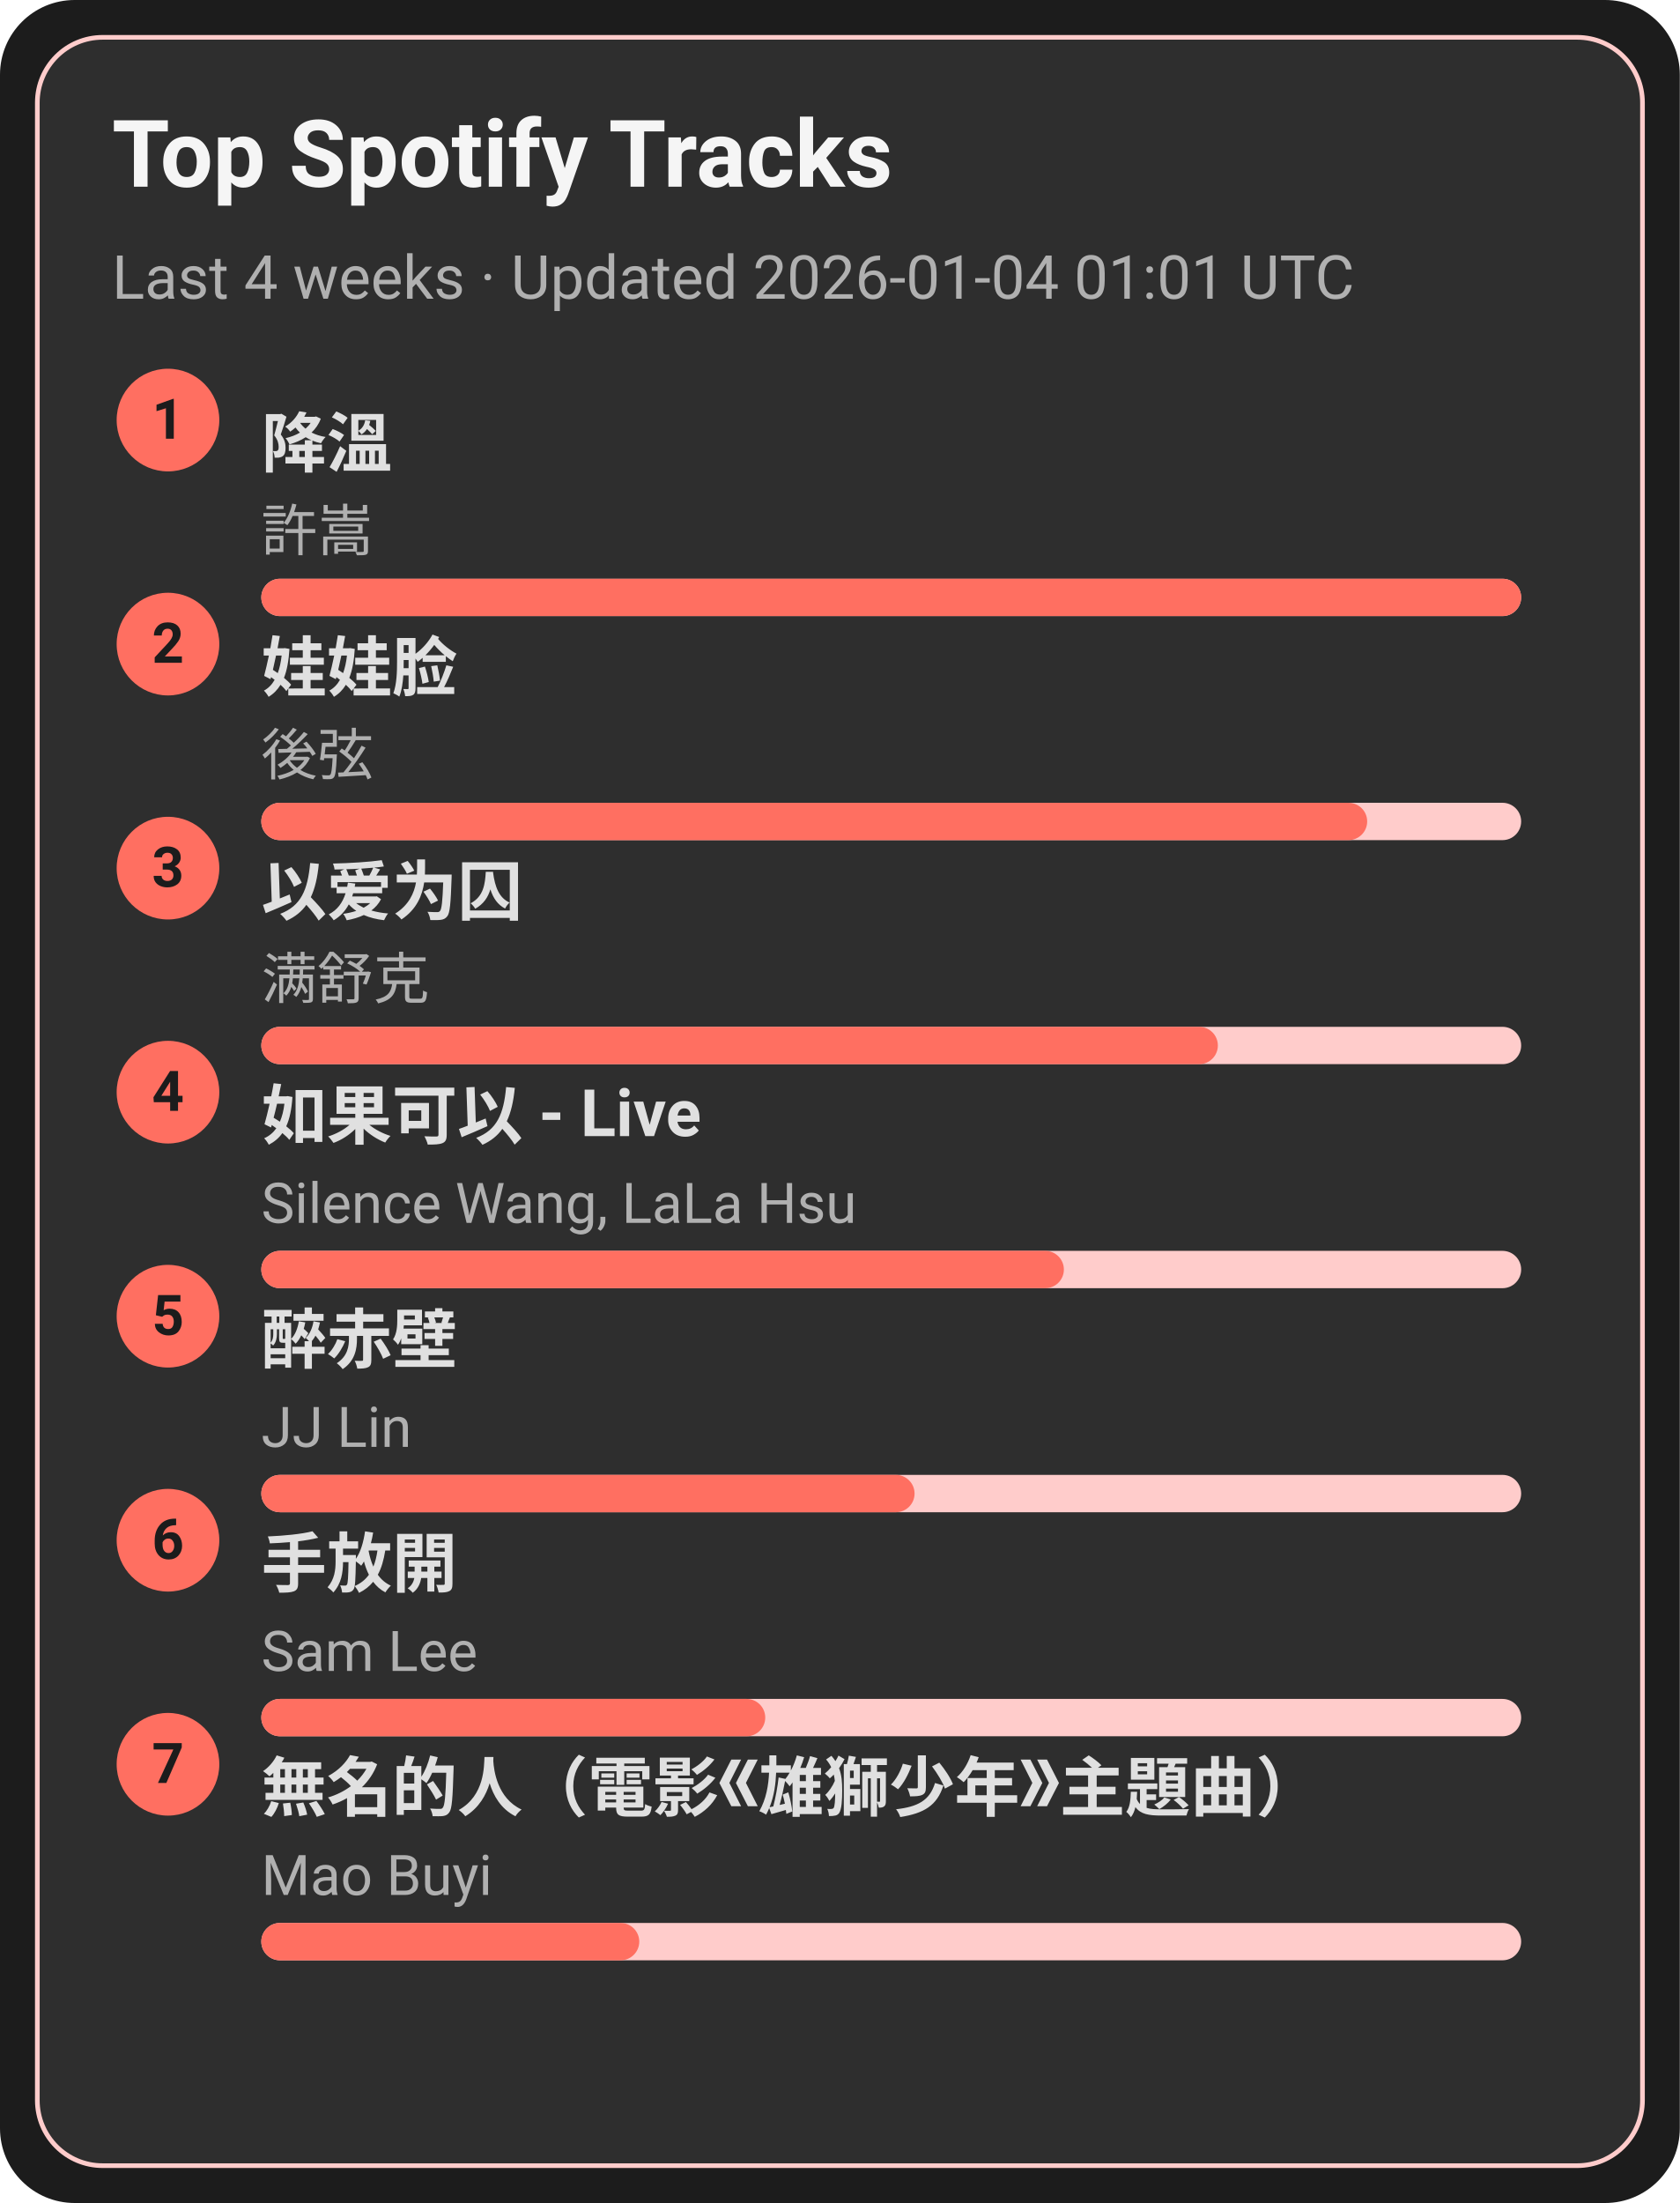
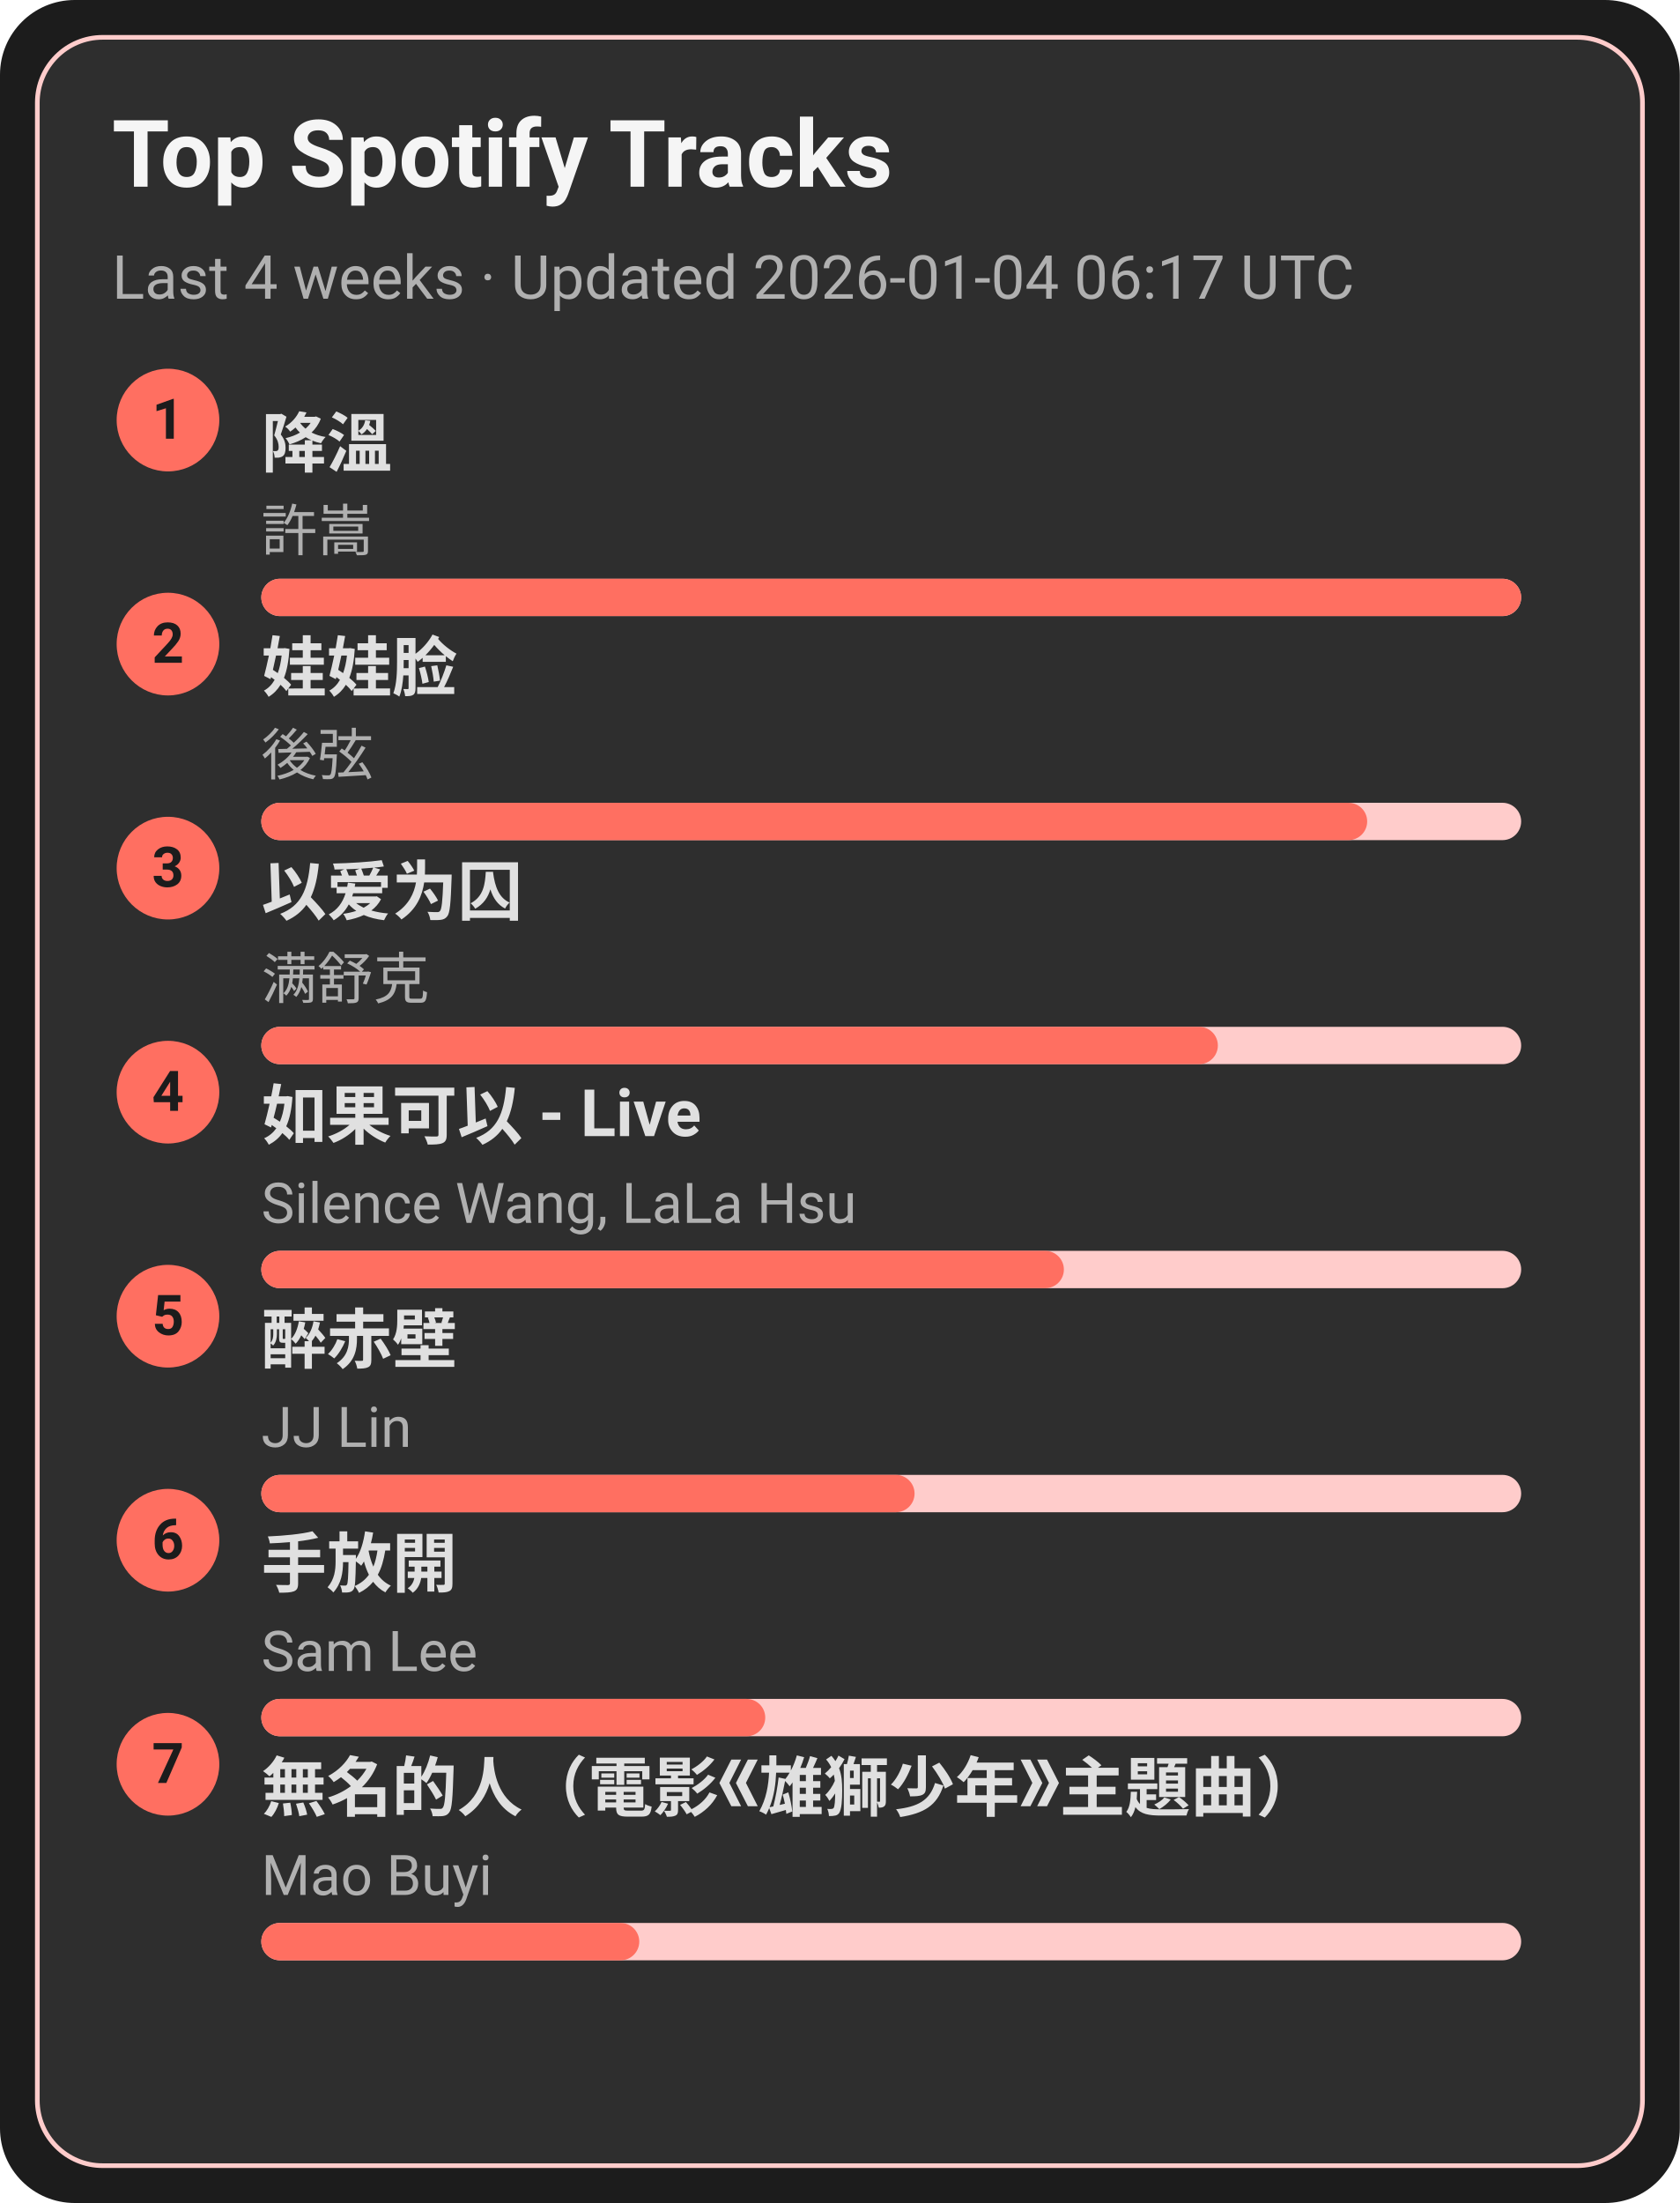
<svg xmlns="http://www.w3.org/2000/svg" width="360" height="472" viewBox="0 0 360 472">
  <style>text{font-family:-apple-system,BlinkMacSystemFont,Segoe UI,Roboto,Ubuntu,Helvetica Neue,Arial,Noto Sans,sans-serif}</style>
  <rect width="360" height="472" rx="16" fill="#1c1c1c" />
  <rect x="8" y="8" width="344" height="456" rx="14" fill="#2e2e2e" stroke="#ffcccb" />
  <text x="24" y="40" font-size="20" fill="#f5f5f5" font-weight="600">Top Spotify Tracks</text>
-   <text x="24" y="64" font-size="13" fill="#b0b0b0">Last 4 weeks · Updated 2026-01-04 01:01 UTC</text>
+   <text x="24" y="64" font-size="13" fill="#b0b0b0">Last 4 weeks · Updated 2026-01-04 06:17 UTC</text>
  <circle cx="36" cy="90" r="11" fill="#ff6f61" />
  <text x="36" y="94" text-anchor="middle" font-size="12" fill="#1c1c1c" font-weight="700">1</text>
  <a href="https://open.spotify.com/track/2q9uhrOfyOnBa3oWR1PfYT" target="_blank" rel="noopener noreferrer">
    <text x="56" y="100" font-size="14" fill="#e0e0e0" font-weight="600">降溫</text>
  </a>
  <text x="56" y="118" font-size="12" fill="#b0b0b0">許嵩</text>
  <rect x="56" y="124" width="270" height="8" rx="4" fill="#ffcccb" />
  <rect x="56" y="124" width="270" height="8" rx="4" fill="#ff6f61" />
  <circle cx="36" cy="138" r="11" fill="#ff6f61" />
  <text x="36" y="142" text-anchor="middle" font-size="12" fill="#1c1c1c" font-weight="700">2</text>
  <a href="https://open.spotify.com/track/08ouEICweFmqfgPJnRIQkE" target="_blank" rel="noopener noreferrer">
    <text x="56" y="148" font-size="14" fill="#e0e0e0" font-weight="600">娃娃脸</text>
  </a>
  <text x="56" y="166" font-size="12" fill="#b0b0b0">後弦</text>
  <rect x="56" y="172" width="270" height="8" rx="4" fill="#ffcccb" />
  <rect x="56" y="172" width="237" height="8" rx="4" fill="#ff6f61" />
  <circle cx="36" cy="186" r="11" fill="#ff6f61" />
  <text x="36" y="190" text-anchor="middle" font-size="12" fill="#1c1c1c" font-weight="700">3</text>
  <a href="https://open.spotify.com/track/0RW2LEfGQK5BaIho6sSLqf" target="_blank" rel="noopener noreferrer">
    <text x="56" y="196" font-size="14" fill="#e0e0e0" font-weight="600">以爱为囚</text>
  </a>
  <text x="56" y="214" font-size="12" fill="#b0b0b0">满舒克</text>
  <rect x="56" y="220" width="270" height="8" rx="4" fill="#ffcccb" />
  <rect x="56" y="220" width="205" height="8" rx="4" fill="#ff6f61" />
  <circle cx="36" cy="234" r="11" fill="#ff6f61" />
  <text x="36" y="238" text-anchor="middle" font-size="12" fill="#1c1c1c" font-weight="700">4</text>
  <a href="https://open.spotify.com/track/6IF65dJzfmPcX7jwDegwoo" target="_blank" rel="noopener noreferrer">
    <text x="56" y="244" font-size="14" fill="#e0e0e0" font-weight="600">如果可以 - Live</text>
  </a>
  <text x="56" y="262" font-size="12" fill="#b0b0b0">Silence Wang, LaLa Hsu</text>
  <rect x="56" y="268" width="270" height="8" rx="4" fill="#ffcccb" />
  <rect x="56" y="268" width="172" height="8" rx="4" fill="#ff6f61" />
  <circle cx="36" cy="282" r="11" fill="#ff6f61" />
  <text x="36" y="286" text-anchor="middle" font-size="12" fill="#1c1c1c" font-weight="700">5</text>
  <a href="https://open.spotify.com/track/69lAYqbyHL1A0gctdLd9WV" target="_blank" rel="noopener noreferrer">
    <text x="56" y="292" font-size="14" fill="#e0e0e0" font-weight="600">醉赤壁</text>
  </a>
  <text x="56" y="310" font-size="12" fill="#b0b0b0">JJ Lin</text>
  <rect x="56" y="316" width="270" height="8" rx="4" fill="#ffcccb" />
  <rect x="56" y="316" width="140" height="8" rx="4" fill="#ff6f61" />
  <circle cx="36" cy="330" r="11" fill="#ff6f61" />
  <text x="36" y="334" text-anchor="middle" font-size="12" fill="#1c1c1c" font-weight="700">6</text>
  <a href="https://open.spotify.com/track/2Dd9EXYXI2NNrLG61OtWQv" target="_blank" rel="noopener noreferrer">
    <text x="56" y="340" font-size="14" fill="#e0e0e0" font-weight="600">手放開</text>
  </a>
  <text x="56" y="358" font-size="12" fill="#b0b0b0">Sam Lee</text>
  <rect x="56" y="364" width="270" height="8" rx="4" fill="#ffcccb" />
  <rect x="56" y="364" width="108" height="8" rx="4" fill="#ff6f61" />
  <circle cx="36" cy="378" r="11" fill="#ff6f61" />
  <text x="36" y="382" text-anchor="middle" font-size="12" fill="#1c1c1c" font-weight="700">7</text>
  <a href="https://open.spotify.com/track/72kP6AJqsEeSLkO640Tu7F" target="_blank" rel="noopener noreferrer">
    <text x="56" y="388" font-size="14" fill="#e0e0e0" font-weight="600">無名的人（電影《雄獅少年》主題曲）</text>
  </a>
  <text x="56" y="406" font-size="12" fill="#b0b0b0">Mao Buyi</text>
  <rect x="56" y="412" width="270" height="8" rx="4" fill="#ffcccb" />
  <rect x="56" y="412" width="81" height="8" rx="4" fill="#ff6f61" />
</svg>
